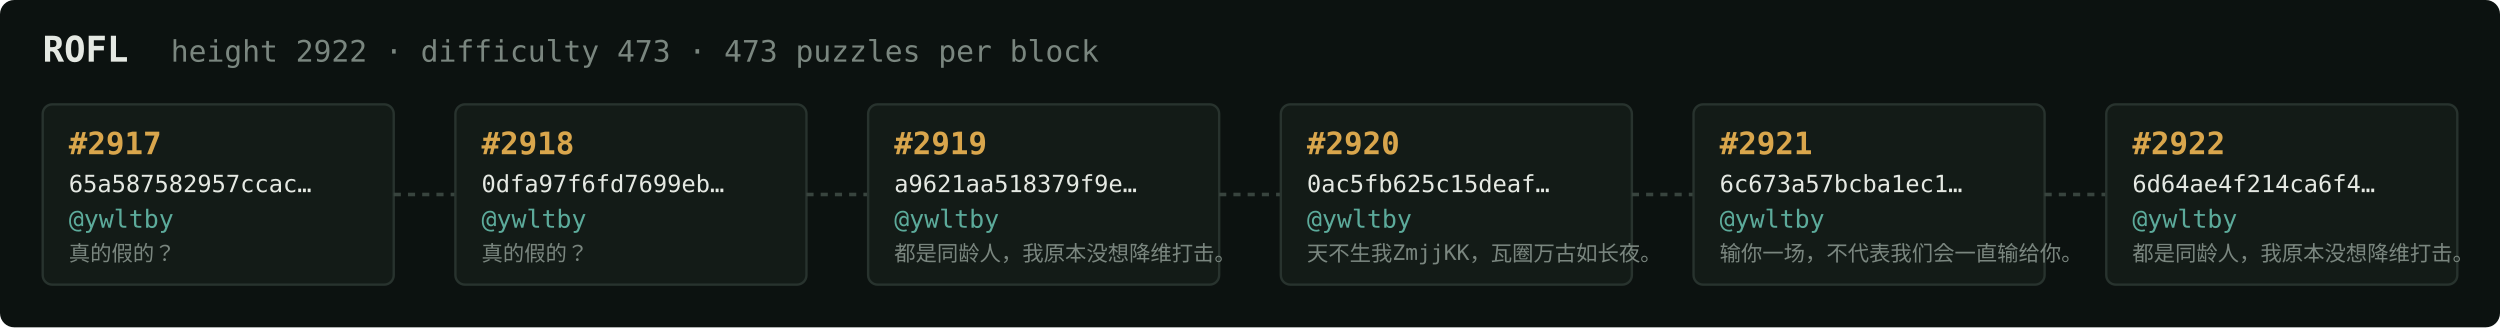
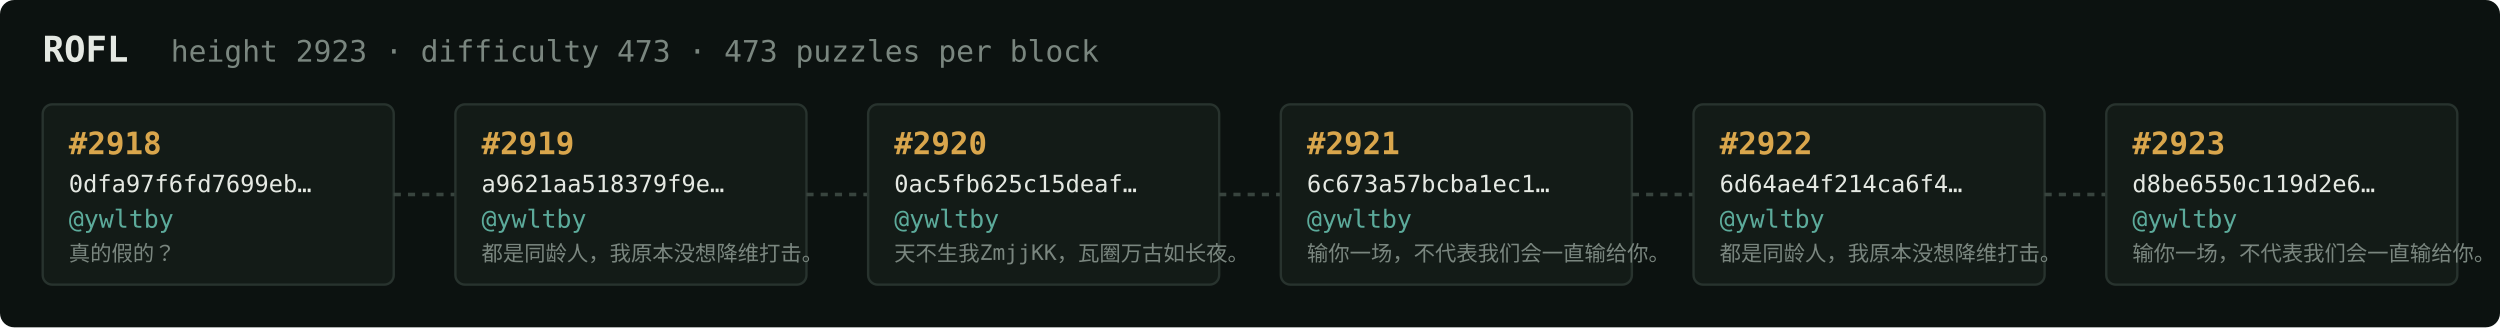
<svg xmlns="http://www.w3.org/2000/svg" width="1054" height="138" viewBox="0 0 1054 138" font-family="ui-monospace,SFMono-Regular,Menlo,monospace">
  <rect fill="#0c1210" width="1054" height="138" rx="6" />
  <text x="18" y="26" fill="#e5e9e3" font-size="15" font-weight="700">ROFL</text>
-   <text x="72" y="26" fill="#7a867f" font-size="12.5">height 2922 · difficulty 473 · 473 puzzles per block</text>
+   <text x="72" y="26" fill="#7a867f" font-size="12.5">height 2923 · difficulty 473 · 473 puzzles per block</text>
  <rect x="18" y="44" width="148" height="76" rx="4" fill="#131b17" stroke="#28332e" stroke-width="1" />
-   <text x="29" y="65" fill="#d9a64c" font-size="13" font-weight="700">#2917</text>
-   <text x="29" y="81" fill="#e5e9e3" font-size="10">65a587582957ccac…</text>
+   <text x="29" y="65" fill="#d9a64c" font-size="13" font-weight="700">#2918</text>
+   <text x="29" y="81" fill="#e5e9e3" font-size="10">0dfa97f6fd7699eb…</text>
  <text x="29" y="96" fill="#5cab9b" font-size="10.5">@ywltby</text>
  <text x="29" y="110" fill="#7a867f" font-size="9">真的假的？</text>
  <line x1="166" y1="82.0" x2="192" y2="82.0" stroke="#38443e" stroke-width="1.5" stroke-dasharray="3 3" />
  <rect x="192" y="44" width="148" height="76" rx="4" fill="#131b17" stroke="#28332e" stroke-width="1" />
-   <text x="203" y="65" fill="#d9a64c" font-size="13" font-weight="700">#2918</text>
-   <text x="203" y="81" fill="#e5e9e3" font-size="10">0dfa97f6fd7699eb…</text>
+   <text x="203" y="65" fill="#d9a64c" font-size="13" font-weight="700">#2919</text>
+   <text x="203" y="81" fill="#e5e9e3" font-size="10">a9621aa518379f9e…</text>
  <text x="203" y="96" fill="#5cab9b" font-size="10.5">@ywltby</text>
-   <text x="203" y="110" fill="#7a867f" font-size="9">真的假的？</text>
+   <text x="203" y="110" fill="#7a867f" font-size="9">都是同龄人，我原本没想降维打击。</text>
  <line x1="340" y1="82.0" x2="366" y2="82.0" stroke="#38443e" stroke-width="1.5" stroke-dasharray="3 3" />
  <rect x="366" y="44" width="148" height="76" rx="4" fill="#131b17" stroke="#28332e" stroke-width="1" />
-   <text x="377" y="65" fill="#d9a64c" font-size="13" font-weight="700">#2919</text>
-   <text x="377" y="81" fill="#e5e9e3" font-size="10">a9621aa518379f9e…</text>
+   <text x="377" y="65" fill="#d9a64c" font-size="13" font-weight="700">#2920</text>
+   <text x="377" y="81" fill="#e5e9e3" font-size="10">0ac5fb625c15deaf…</text>
  <text x="377" y="96" fill="#5cab9b" font-size="10.5">@ywltby</text>
-   <text x="377" y="110" fill="#7a867f" font-size="9">都是同龄人，我原本没想降维打击。</text>
+   <text x="377" y="110" fill="#7a867f" font-size="9">天不生我ZmjjKK，瓦圈万古如长夜。</text>
  <line x1="514" y1="82.0" x2="540" y2="82.0" stroke="#38443e" stroke-width="1.5" stroke-dasharray="3 3" />
  <rect x="540" y="44" width="148" height="76" rx="4" fill="#131b17" stroke="#28332e" stroke-width="1" />
-   <text x="551" y="65" fill="#d9a64c" font-size="13" font-weight="700">#2920</text>
-   <text x="551" y="81" fill="#e5e9e3" font-size="10">0ac5fb625c15deaf…</text>
+   <text x="551" y="65" fill="#d9a64c" font-size="13" font-weight="700">#2921</text>
+   <text x="551" y="81" fill="#e5e9e3" font-size="10">6c673a57bcba1ec1…</text>
  <text x="551" y="96" fill="#5cab9b" font-size="10.5">@ywltby</text>
-   <text x="551" y="110" fill="#7a867f" font-size="9">天不生我ZmjjKK，瓦圈万古如长夜。</text>
+   <text x="551" y="110" fill="#7a867f" font-size="9">输你一场，不代表我们会一直输给你。</text>
  <line x1="688" y1="82.0" x2="714" y2="82.0" stroke="#38443e" stroke-width="1.5" stroke-dasharray="3 3" />
  <rect x="714" y="44" width="148" height="76" rx="4" fill="#131b17" stroke="#28332e" stroke-width="1" />
-   <text x="725" y="65" fill="#d9a64c" font-size="13" font-weight="700">#2921</text>
-   <text x="725" y="81" fill="#e5e9e3" font-size="10">6c673a57bcba1ec1…</text>
+   <text x="725" y="65" fill="#d9a64c" font-size="13" font-weight="700">#2922</text>
+   <text x="725" y="81" fill="#e5e9e3" font-size="10">6d64ae4f214ca6f4…</text>
  <text x="725" y="96" fill="#5cab9b" font-size="10.5">@ywltby</text>
-   <text x="725" y="110" fill="#7a867f" font-size="9">输你一场，不代表我们会一直输给你。</text>
+   <text x="725" y="110" fill="#7a867f" font-size="9">都是同龄人，我原本没想降维打击。</text>
  <line x1="862" y1="82.0" x2="888" y2="82.0" stroke="#38443e" stroke-width="1.5" stroke-dasharray="3 3" />
  <rect x="888" y="44" width="148" height="76" rx="4" fill="#131b17" stroke="#28332e" stroke-width="1" />
-   <text x="899" y="65" fill="#d9a64c" font-size="13" font-weight="700">#2922</text>
-   <text x="899" y="81" fill="#e5e9e3" font-size="10">6d64ae4f214ca6f4…</text>
+   <text x="899" y="65" fill="#d9a64c" font-size="13" font-weight="700">#2923</text>
+   <text x="899" y="81" fill="#e5e9e3" font-size="10">d8be6550c119d2e6…</text>
  <text x="899" y="96" fill="#5cab9b" font-size="10.5">@ywltby</text>
-   <text x="899" y="110" fill="#7a867f" font-size="9">都是同龄人，我原本没想降维打击。</text>
+   <text x="899" y="110" fill="#7a867f" font-size="9">输你一场，不代表我们会一直输给你。</text>
</svg>
